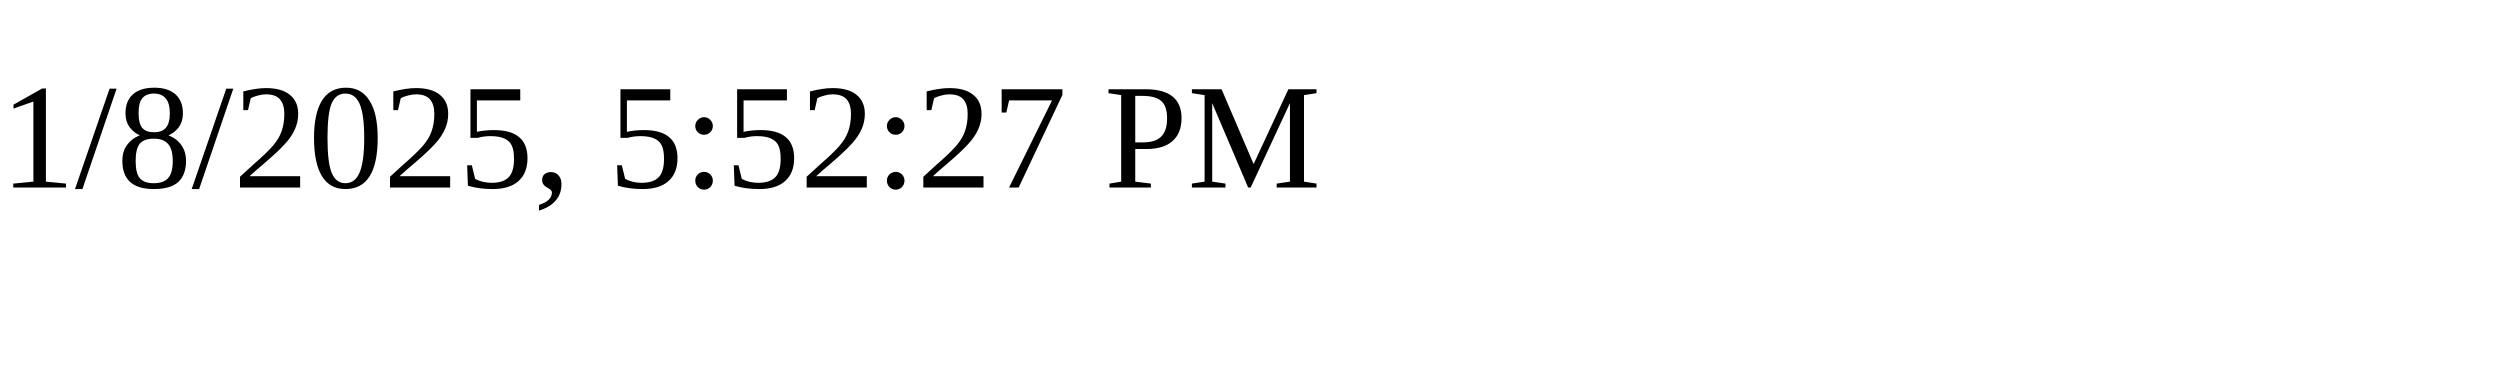
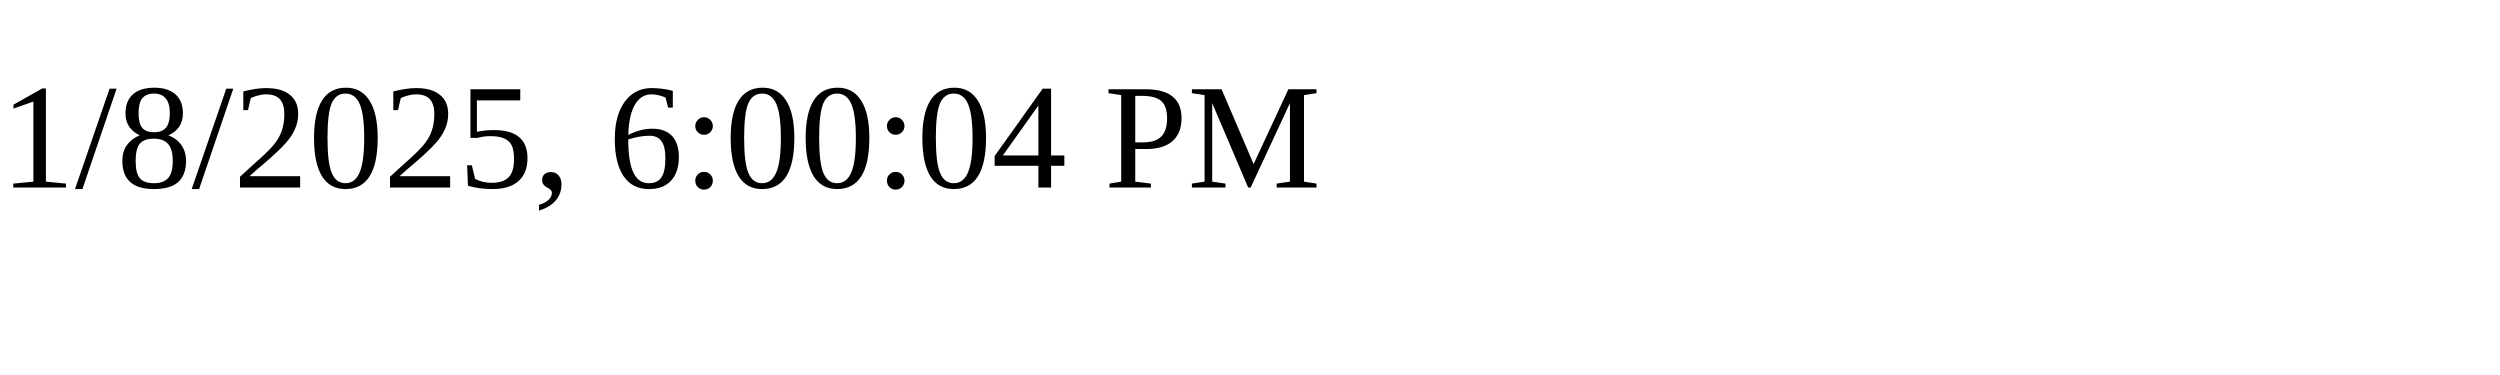
<svg xmlns="http://www.w3.org/2000/svg" height="30" width="200">
-   <text x="0" y="15">1/8/2025, 5:52:27 PM</text>
+   <text x="0" y="15">1/8/2025, 6:00:04 PM</text>
</svg>
